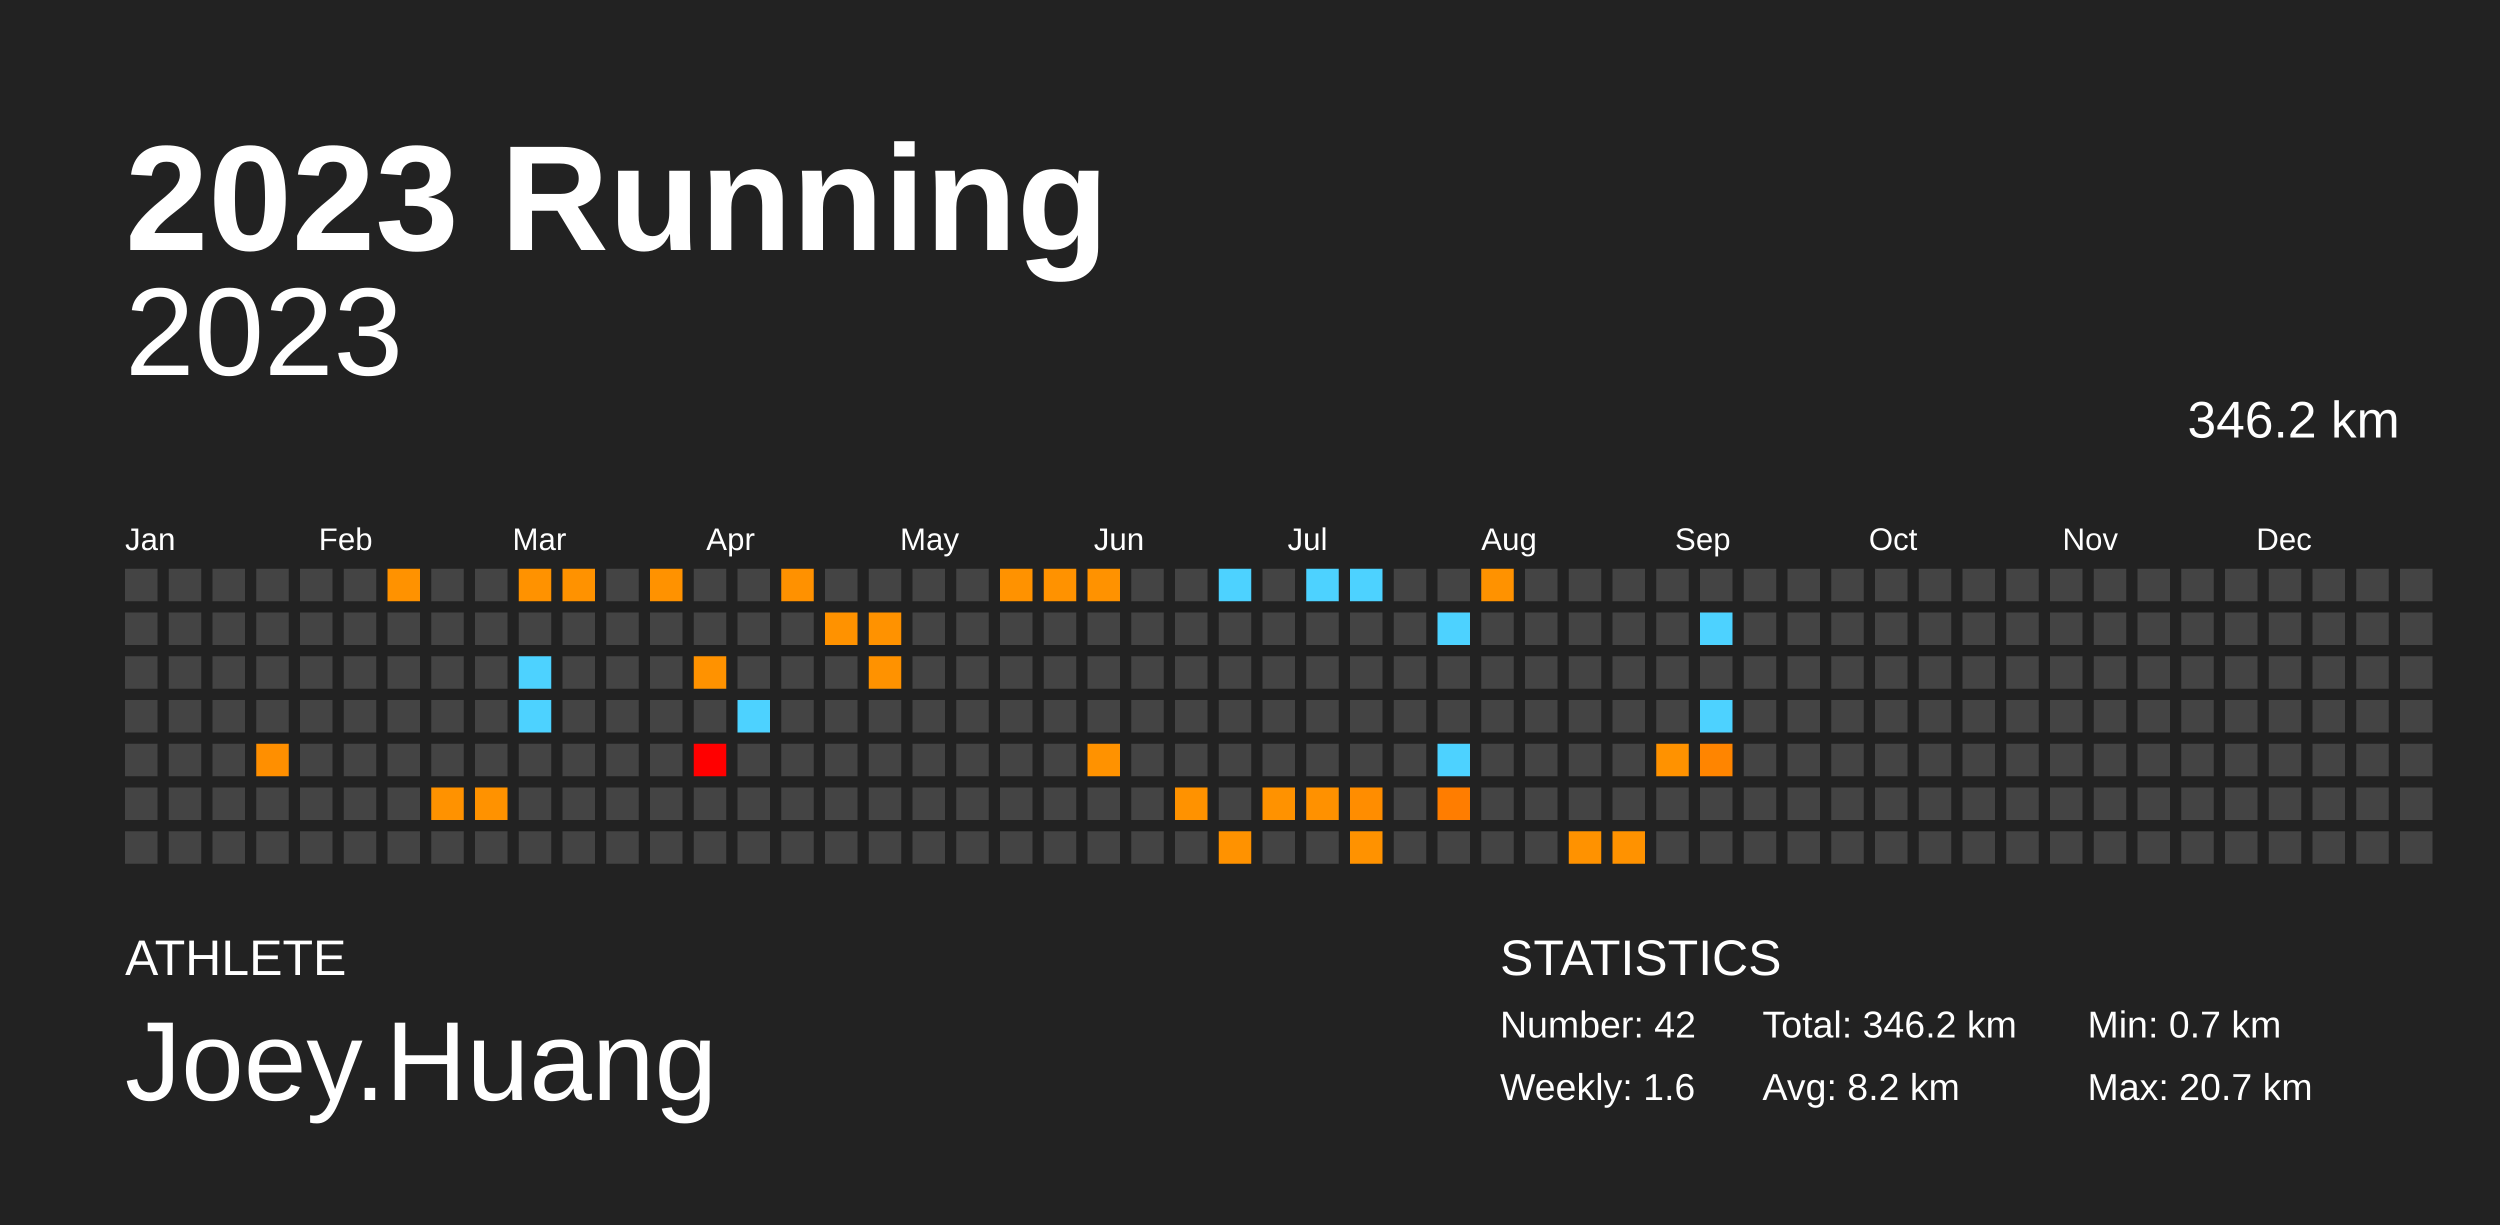
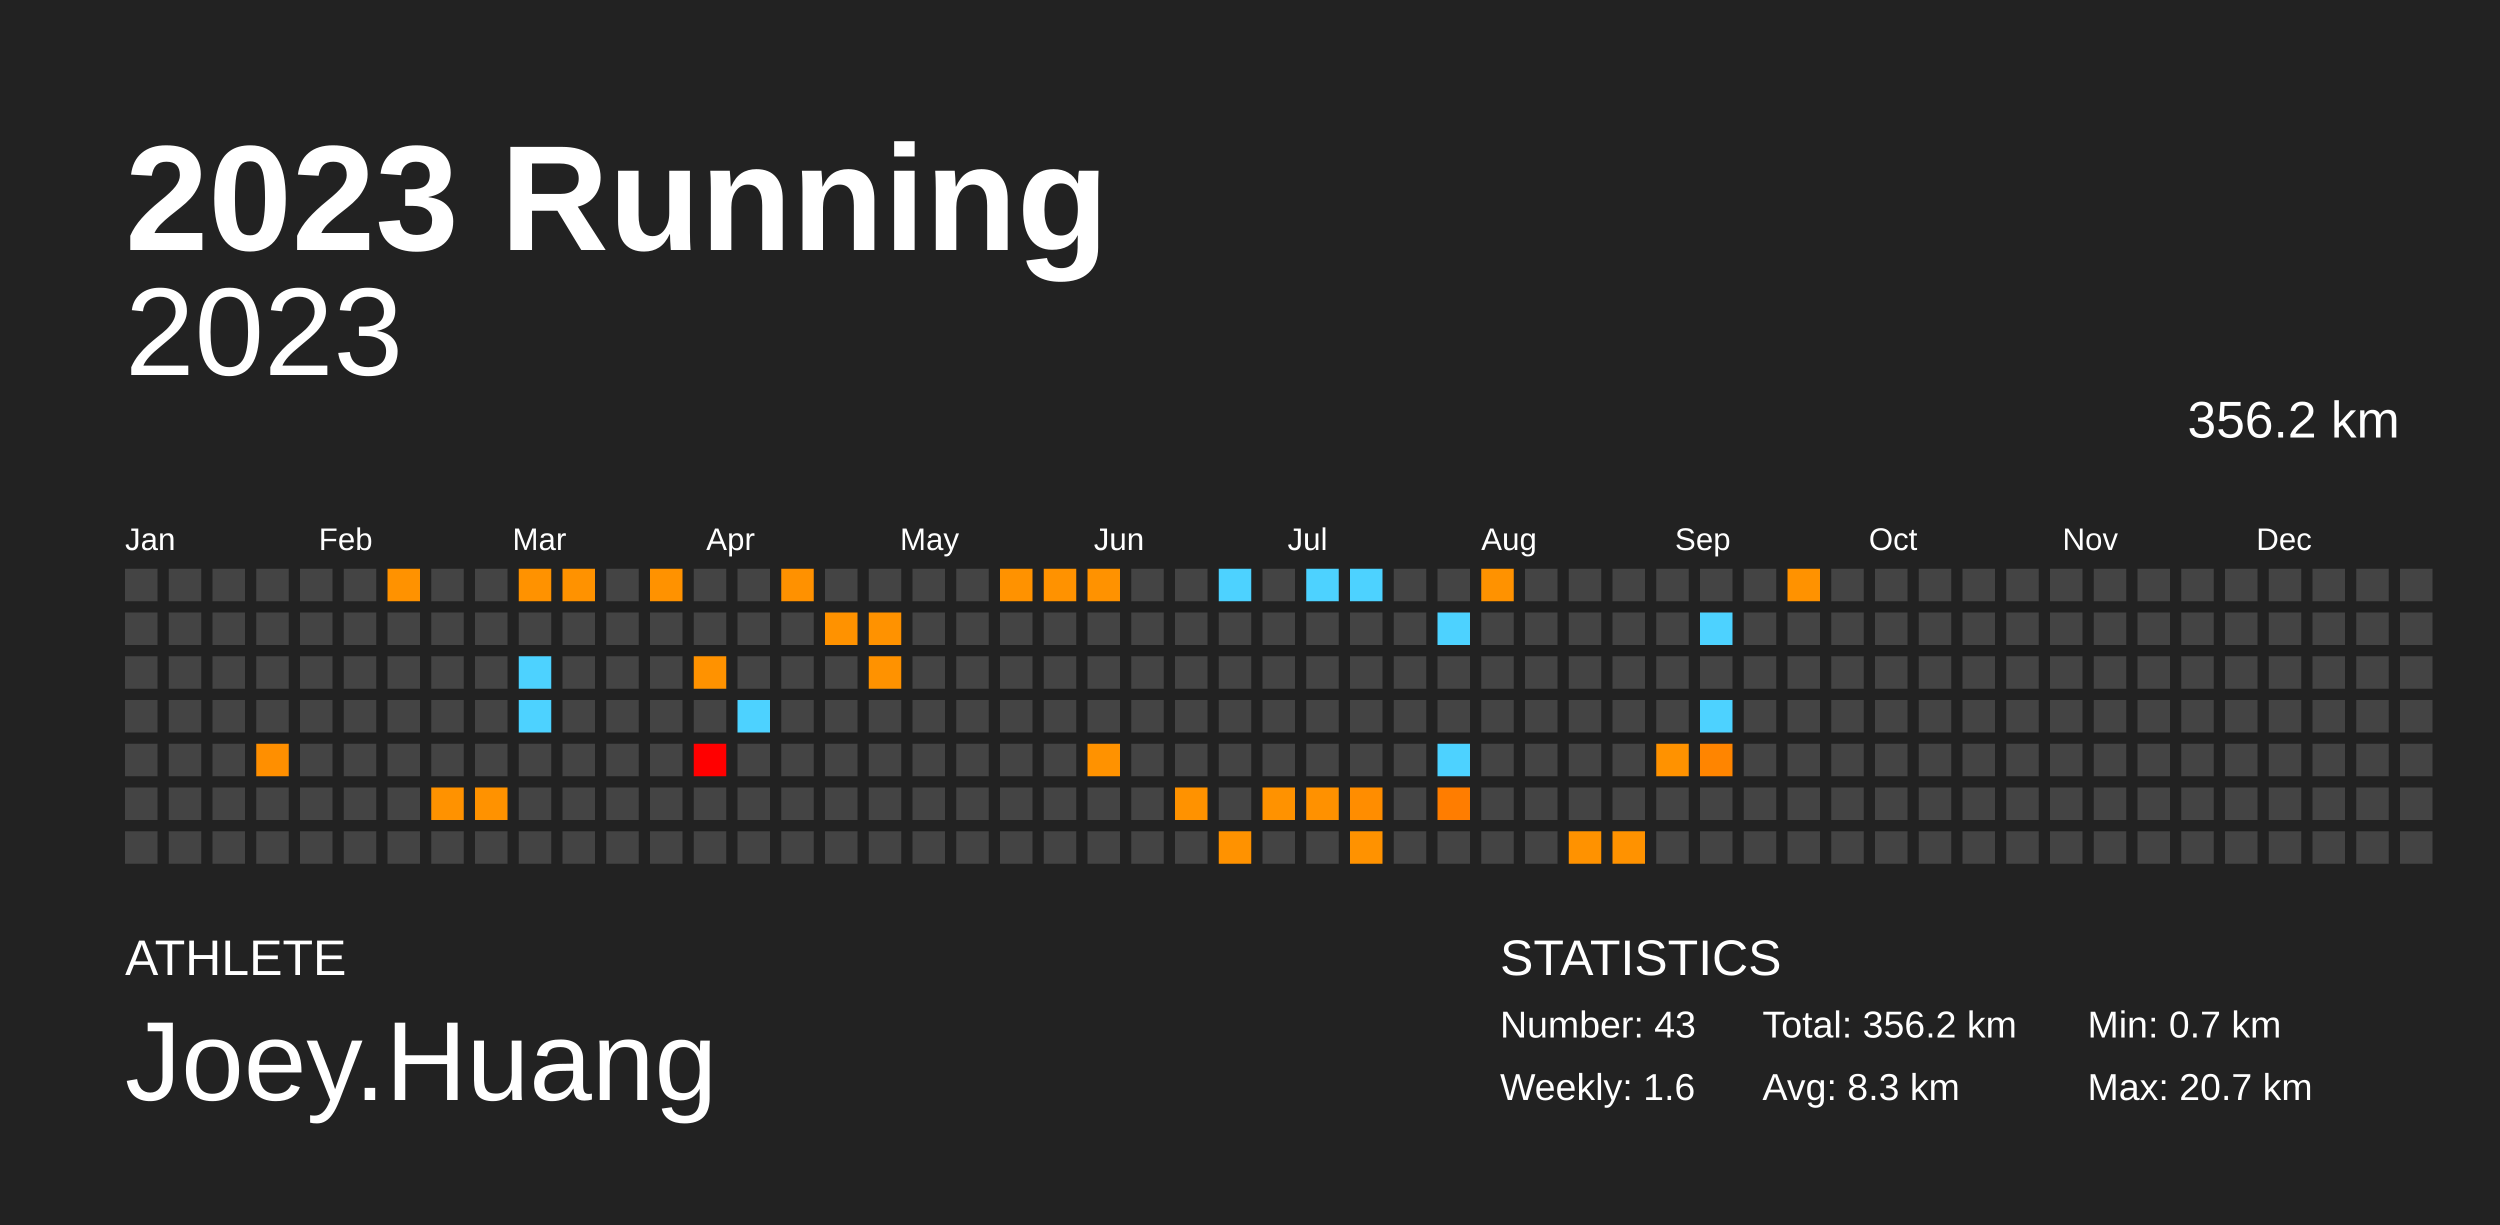
<svg xmlns="http://www.w3.org/2000/svg" baseProfile="full" height="98mm" version="1.1" viewBox="0,0,200,98" width="200mm">
  <defs />
  <rect fill="#222222" height="98" width="200" x="0" y="0" />
  <text fill="#FFFFFF" style="font-size:12px; font-family:Arial; font-weight:bold;" x="10" y="20">2023 Running</text>
  <text fill="#FFFFFF" style="font-size:4px; font-family:Arial" x="10" y="78">ATHLETE</text>
  <text fill="#FFFFFF" style="font-size:9px; font-family:Arial" x="10" y="88">Joey.Huang</text>
  <text fill="#FFFFFF" style="font-size:4px; font-family:Arial" x="120" y="78">STATISTICS</text>
-   <text fill="#FFFFFF" style="font-size:3px; font-family:Arial" x="120" y="83">Number: 42</text>
+   <text fill="#FFFFFF" style="font-size:3px; font-family:Arial" x="120" y="83">Number: 43</text>
  <text fill="#FFFFFF" style="font-size:3px; font-family:Arial" x="120" y="88">Weekly: 1.6</text>
-   <text fill="#FFFFFF" style="font-size:3px; font-family:Arial" x="141" y="83">Total: 346.2 km</text>
-   <text fill="#FFFFFF" style="font-size:3px; font-family:Arial" x="141" y="88">Avg: 8.2 km</text>
+   <text fill="#FFFFFF" style="font-size:3px; font-family:Arial" x="141" y="83">Total: 356.2 km</text>
+   <text fill="#FFFFFF" style="font-size:3px; font-family:Arial" x="141" y="88">Avg: 8.3 km</text>
  <text fill="#FFFFFF" style="font-size:3px; font-family:Arial" x="167" y="83">Min: 0.7 km</text>
  <text fill="#FFFFFF" style="font-size:3px; font-family:Arial" x="167" y="88">Max: 20.7 km</text>
  <text alignment-baseline="hanging" fill="#FFFFFF" style="font-size:10.0px; font-family:Arial;" x="10" y="30">2023</text>
-   <text alignment-baseline="hanging" fill="#FFFFFF" style="font-size:4.125px; font-family:Arial;" x="175" y="35">346.2 km</text>
+   <text alignment-baseline="hanging" fill="#FFFFFF" style="font-size:4.125px; font-family:Arial;" x="175" y="35">356.2 km</text>
  <text fill="#FFFFFF" style="font-size:2.5px; font-family:Arial" x="10.0" y="44">Jan</text>
  <text fill="#FFFFFF" style="font-size:2.5px; font-family:Arial" x="25.5" y="44">Feb</text>
  <text fill="#FFFFFF" style="font-size:2.5px; font-family:Arial" x="41.0" y="44">Mar</text>
  <text fill="#FFFFFF" style="font-size:2.5px; font-family:Arial" x="56.5" y="44">Apr</text>
  <text fill="#FFFFFF" style="font-size:2.5px; font-family:Arial" x="72.0" y="44">May</text>
  <text fill="#FFFFFF" style="font-size:2.5px; font-family:Arial" x="87.5" y="44">Jun</text>
  <text fill="#FFFFFF" style="font-size:2.5px; font-family:Arial" x="103.0" y="44">Jul</text>
  <text fill="#FFFFFF" style="font-size:2.5px; font-family:Arial" x="118.5" y="44">Aug</text>
  <text fill="#FFFFFF" style="font-size:2.5px; font-family:Arial" x="134.0" y="44">Sep</text>
  <text fill="#FFFFFF" style="font-size:2.5px; font-family:Arial" x="149.5" y="44">Oct</text>
  <text fill="#FFFFFF" style="font-size:2.5px; font-family:Arial" x="165.0" y="44">Nov</text>
  <text fill="#FFFFFF" style="font-size:2.5px; font-family:Arial" x="180.5" y="44">Dec</text>
  <rect fill="#444444" height="2.6" width="2.6" x="10.0" y="45.5" />
  <rect fill="#444444" height="2.6" width="2.6" x="10.0" y="49.0" />
  <rect fill="#444444" height="2.6" width="2.6" x="10.0" y="52.5" />
  <rect fill="#444444" height="2.6" width="2.6" x="10.0" y="56.0" />
  <rect fill="#444444" height="2.6" width="2.6" x="10.0" y="59.5" />
  <rect fill="#444444" height="2.6" width="2.6" x="10.0" y="63.0" />
  <rect fill="#444444" height="2.6" width="2.6" x="10.0" y="66.5" />
  <rect fill="#444444" height="2.6" width="2.6" x="13.5" y="45.5" />
  <rect fill="#444444" height="2.6" width="2.6" x="13.5" y="49.0" />
  <rect fill="#444444" height="2.6" width="2.6" x="13.5" y="52.5" />
  <rect fill="#444444" height="2.6" width="2.6" x="13.5" y="56.0" />
  <rect fill="#444444" height="2.6" width="2.6" x="13.5" y="59.5" />
  <rect fill="#444444" height="2.6" width="2.6" x="13.5" y="63.0" />
  <rect fill="#444444" height="2.6" width="2.6" x="13.5" y="66.5" />
  <rect fill="#444444" height="2.6" width="2.6" x="17.0" y="45.5" />
  <rect fill="#444444" height="2.6" width="2.6" x="17.0" y="49.0" />
  <rect fill="#444444" height="2.6" width="2.6" x="17.0" y="52.5" />
  <rect fill="#444444" height="2.6" width="2.6" x="17.0" y="56.0" />
  <rect fill="#444444" height="2.6" width="2.6" x="17.0" y="59.5" />
  <rect fill="#444444" height="2.6" width="2.6" x="17.0" y="63.0" />
  <rect fill="#444444" height="2.6" width="2.6" x="17.0" y="66.5" />
  <rect fill="#444444" height="2.6" width="2.6" x="20.5" y="45.5" />
  <rect fill="#444444" height="2.6" width="2.6" x="20.5" y="49.0" />
  <rect fill="#444444" height="2.6" width="2.6" x="20.5" y="52.5" />
  <rect fill="#444444" height="2.6" width="2.6" x="20.5" y="56.0" />
  <rect fill="#ff8f00" height="2.6" width="2.6" x="20.5" y="59.5" />
  <rect fill="#444444" height="2.6" width="2.6" x="20.5" y="63.0" />
  <rect fill="#444444" height="2.6" width="2.6" x="20.5" y="66.5" />
  <rect fill="#444444" height="2.6" width="2.6" x="24.0" y="45.5" />
  <rect fill="#444444" height="2.6" width="2.6" x="24.0" y="49.0" />
  <rect fill="#444444" height="2.6" width="2.6" x="24.0" y="52.5" />
  <rect fill="#444444" height="2.6" width="2.6" x="24.0" y="56.0" />
  <rect fill="#444444" height="2.6" width="2.6" x="24.0" y="59.5" />
  <rect fill="#444444" height="2.6" width="2.6" x="24.0" y="63.0" />
  <rect fill="#444444" height="2.6" width="2.6" x="24.0" y="66.5" />
  <rect fill="#444444" height="2.6" width="2.6" x="27.5" y="45.5" />
  <rect fill="#444444" height="2.6" width="2.6" x="27.5" y="49.0" />
  <rect fill="#444444" height="2.6" width="2.6" x="27.5" y="52.5" />
  <rect fill="#444444" height="2.6" width="2.6" x="27.5" y="56.0" />
  <rect fill="#444444" height="2.6" width="2.6" x="27.5" y="59.5" />
  <rect fill="#444444" height="2.6" width="2.6" x="27.5" y="63.0" />
  <rect fill="#444444" height="2.6" width="2.6" x="27.5" y="66.5" />
  <rect fill="#ff9200" height="2.6" width="2.6" x="31.0" y="45.5" />
  <rect fill="#444444" height="2.6" width="2.6" x="31.0" y="49.0" />
  <rect fill="#444444" height="2.6" width="2.6" x="31.0" y="52.5" />
  <rect fill="#444444" height="2.6" width="2.6" x="31.0" y="56.0" />
  <rect fill="#444444" height="2.6" width="2.6" x="31.0" y="59.5" />
  <rect fill="#444444" height="2.6" width="2.6" x="31.0" y="63.0" />
  <rect fill="#444444" height="2.6" width="2.6" x="31.0" y="66.5" />
  <rect fill="#444444" height="2.6" width="2.6" x="34.5" y="45.5" />
  <rect fill="#444444" height="2.6" width="2.6" x="34.5" y="49.0" />
  <rect fill="#444444" height="2.6" width="2.6" x="34.5" y="52.5" />
  <rect fill="#444444" height="2.6" width="2.6" x="34.5" y="56.0" />
  <rect fill="#444444" height="2.6" width="2.6" x="34.5" y="59.5" />
  <rect fill="#ff9200" height="2.6" width="2.6" x="34.5" y="63.0" />
  <rect fill="#444444" height="2.6" width="2.6" x="34.5" y="66.5" />
  <rect fill="#444444" height="2.6" width="2.6" x="38.0" y="45.5" />
  <rect fill="#444444" height="2.6" width="2.6" x="38.0" y="49.0" />
  <rect fill="#444444" height="2.6" width="2.6" x="38.0" y="52.5" />
  <rect fill="#444444" height="2.6" width="2.6" x="38.0" y="56.0" />
  <rect fill="#444444" height="2.6" width="2.6" x="38.0" y="59.5" />
  <rect fill="#ff9200" height="2.6" width="2.6" x="38.0" y="63.0" />
  <rect fill="#444444" height="2.6" width="2.6" x="38.0" y="66.5" />
  <rect fill="#ff9200" height="2.6" width="2.6" x="41.5" y="45.5" />
  <rect fill="#444444" height="2.6" width="2.6" x="41.5" y="49.0" />
  <rect fill="#4dd2ff" height="2.6" width="2.6" x="41.5" y="52.5" />
  <rect fill="#4dd2ff" height="2.6" width="2.6" x="41.5" y="56.0" />
  <rect fill="#444444" height="2.6" width="2.6" x="41.5" y="59.5" />
  <rect fill="#444444" height="2.6" width="2.6" x="41.5" y="63.0" />
  <rect fill="#444444" height="2.6" width="2.6" x="41.5" y="66.5" />
  <rect fill="#ff9200" height="2.6" width="2.6" x="45.0" y="45.5" />
  <rect fill="#444444" height="2.6" width="2.6" x="45.0" y="49.0" />
  <rect fill="#444444" height="2.6" width="2.6" x="45.0" y="52.5" />
  <rect fill="#444444" height="2.6" width="2.6" x="45.0" y="56.0" />
  <rect fill="#444444" height="2.6" width="2.6" x="45.0" y="59.5" />
  <rect fill="#444444" height="2.6" width="2.6" x="45.0" y="63.0" />
  <rect fill="#444444" height="2.6" width="2.6" x="45.0" y="66.5" />
  <rect fill="#444444" height="2.6" width="2.6" x="48.5" y="45.5" />
  <rect fill="#444444" height="2.6" width="2.6" x="48.5" y="49.0" />
  <rect fill="#444444" height="2.6" width="2.6" x="48.5" y="52.5" />
  <rect fill="#444444" height="2.6" width="2.6" x="48.5" y="56.0" />
  <rect fill="#444444" height="2.6" width="2.6" x="48.5" y="59.5" />
  <rect fill="#444444" height="2.6" width="2.6" x="48.5" y="63.0" />
  <rect fill="#444444" height="2.6" width="2.6" x="48.5" y="66.5" />
  <rect fill="#ff9200" height="2.6" width="2.6" x="52.0" y="45.5" />
  <rect fill="#444444" height="2.6" width="2.6" x="52.0" y="49.0" />
  <rect fill="#444444" height="2.6" width="2.6" x="52.0" y="52.5" />
  <rect fill="#444444" height="2.6" width="2.6" x="52.0" y="56.0" />
  <rect fill="#444444" height="2.6" width="2.6" x="52.0" y="59.5" />
  <rect fill="#444444" height="2.6" width="2.6" x="52.0" y="63.0" />
  <rect fill="#444444" height="2.6" width="2.6" x="52.0" y="66.5" />
  <rect fill="#444444" height="2.6" width="2.6" x="55.5" y="45.5" />
  <rect fill="#444444" height="2.6" width="2.6" x="55.5" y="49.0" />
  <rect fill="#ff9200" height="2.6" width="2.6" x="55.5" y="52.5" />
  <rect fill="#444444" height="2.6" width="2.6" x="55.5" y="56.0" />
  <rect fill="red" height="2.6" width="2.6" x="55.5" y="59.5" />
  <rect fill="#444444" height="2.6" width="2.6" x="55.5" y="63.0" />
  <rect fill="#444444" height="2.6" width="2.6" x="55.5" y="66.5" />
  <rect fill="#444444" height="2.6" width="2.6" x="59.0" y="45.5" />
  <rect fill="#444444" height="2.6" width="2.6" x="59.0" y="49.0" />
  <rect fill="#444444" height="2.6" width="2.6" x="59.0" y="52.5" />
  <rect fill="#4dd2ff" height="2.6" width="2.6" x="59.0" y="56.0" />
  <rect fill="#444444" height="2.6" width="2.6" x="59.0" y="59.5" />
  <rect fill="#444444" height="2.6" width="2.6" x="59.0" y="63.0" />
  <rect fill="#444444" height="2.6" width="2.6" x="59.0" y="66.5" />
  <rect fill="#ff9100" height="2.6" width="2.6" x="62.5" y="45.5" />
  <rect fill="#444444" height="2.6" width="2.6" x="62.5" y="49.0" />
  <rect fill="#444444" height="2.6" width="2.6" x="62.5" y="52.5" />
  <rect fill="#444444" height="2.6" width="2.6" x="62.5" y="56.0" />
  <rect fill="#444444" height="2.6" width="2.6" x="62.5" y="59.5" />
  <rect fill="#444444" height="2.6" width="2.6" x="62.5" y="63.0" />
  <rect fill="#444444" height="2.6" width="2.6" x="62.5" y="66.5" />
  <rect fill="#444444" height="2.6" width="2.6" x="66.0" y="45.5" />
  <rect fill="#ff9200" height="2.6" width="2.6" x="66.0" y="49.0" />
  <rect fill="#444444" height="2.6" width="2.6" x="66.0" y="52.5" />
  <rect fill="#444444" height="2.6" width="2.6" x="66.0" y="56.0" />
  <rect fill="#444444" height="2.6" width="2.6" x="66.0" y="59.5" />
  <rect fill="#444444" height="2.6" width="2.6" x="66.0" y="63.0" />
  <rect fill="#444444" height="2.6" width="2.6" x="66.0" y="66.5" />
  <rect fill="#444444" height="2.6" width="2.6" x="69.5" y="45.5" />
  <rect fill="#ff9200" height="2.6" width="2.6" x="69.5" y="49.0" />
  <rect fill="#ff9200" height="2.6" width="2.6" x="69.5" y="52.5" />
  <rect fill="#444444" height="2.6" width="2.6" x="69.5" y="56.0" />
  <rect fill="#444444" height="2.6" width="2.6" x="69.5" y="59.5" />
  <rect fill="#444444" height="2.6" width="2.6" x="69.5" y="63.0" />
  <rect fill="#444444" height="2.6" width="2.6" x="69.5" y="66.5" />
  <rect fill="#444444" height="2.6" width="2.6" x="73.0" y="45.5" />
  <rect fill="#444444" height="2.6" width="2.6" x="73.0" y="49.0" />
  <rect fill="#444444" height="2.6" width="2.6" x="73.0" y="52.5" />
  <rect fill="#444444" height="2.6" width="2.6" x="73.0" y="56.0" />
  <rect fill="#444444" height="2.6" width="2.6" x="73.0" y="59.5" />
  <rect fill="#444444" height="2.6" width="2.6" x="73.0" y="63.0" />
  <rect fill="#444444" height="2.6" width="2.6" x="73.0" y="66.5" />
  <rect fill="#444444" height="2.6" width="2.6" x="76.5" y="45.5" />
  <rect fill="#444444" height="2.6" width="2.6" x="76.5" y="49.0" />
  <rect fill="#444444" height="2.6" width="2.6" x="76.5" y="52.5" />
  <rect fill="#444444" height="2.6" width="2.6" x="76.5" y="56.0" />
  <rect fill="#444444" height="2.6" width="2.6" x="76.5" y="59.5" />
  <rect fill="#444444" height="2.6" width="2.6" x="76.5" y="63.0" />
  <rect fill="#444444" height="2.6" width="2.6" x="76.5" y="66.5" />
  <rect fill="#ff9200" height="2.6" width="2.6" x="80.0" y="45.5" />
  <rect fill="#444444" height="2.6" width="2.6" x="80.0" y="49.0" />
  <rect fill="#444444" height="2.6" width="2.6" x="80.0" y="52.5" />
  <rect fill="#444444" height="2.6" width="2.6" x="80.0" y="56.0" />
  <rect fill="#444444" height="2.6" width="2.6" x="80.0" y="59.5" />
  <rect fill="#444444" height="2.6" width="2.6" x="80.0" y="63.0" />
  <rect fill="#444444" height="2.6" width="2.6" x="80.0" y="66.5" />
  <rect fill="#ff9200" height="2.6" width="2.6" x="83.5" y="45.5" />
  <rect fill="#444444" height="2.6" width="2.6" x="83.5" y="49.0" />
  <rect fill="#444444" height="2.6" width="2.6" x="83.5" y="52.5" />
  <rect fill="#444444" height="2.6" width="2.6" x="83.5" y="56.0" />
  <rect fill="#444444" height="2.6" width="2.6" x="83.5" y="59.5" />
  <rect fill="#444444" height="2.6" width="2.6" x="83.5" y="63.0" />
  <rect fill="#444444" height="2.6" width="2.6" x="83.5" y="66.5" />
  <rect fill="#ff9200" height="2.6" width="2.6" x="87.0" y="45.5" />
  <rect fill="#444444" height="2.6" width="2.6" x="87.0" y="49.0" />
  <rect fill="#444444" height="2.6" width="2.6" x="87.0" y="52.5" />
  <rect fill="#444444" height="2.6" width="2.6" x="87.0" y="56.0" />
  <rect fill="#ff9200" height="2.6" width="2.6" x="87.0" y="59.5" />
  <rect fill="#444444" height="2.6" width="2.6" x="87.0" y="63.0" />
  <rect fill="#444444" height="2.6" width="2.6" x="87.0" y="66.5" />
  <rect fill="#444444" height="2.6" width="2.6" x="90.5" y="45.5" />
  <rect fill="#444444" height="2.6" width="2.6" x="90.5" y="49.0" />
  <rect fill="#444444" height="2.6" width="2.6" x="90.5" y="52.5" />
  <rect fill="#444444" height="2.6" width="2.6" x="90.5" y="56.0" />
  <rect fill="#444444" height="2.6" width="2.6" x="90.5" y="59.5" />
  <rect fill="#444444" height="2.6" width="2.6" x="90.5" y="63.0" />
  <rect fill="#444444" height="2.6" width="2.6" x="90.5" y="66.5" />
  <rect fill="#444444" height="2.6" width="2.6" x="94.0" y="45.5" />
  <rect fill="#444444" height="2.6" width="2.6" x="94.0" y="49.0" />
  <rect fill="#444444" height="2.6" width="2.6" x="94.0" y="52.5" />
  <rect fill="#444444" height="2.6" width="2.6" x="94.0" y="56.0" />
  <rect fill="#444444" height="2.6" width="2.6" x="94.0" y="59.5" />
  <rect fill="#ff9200" height="2.6" width="2.6" x="94.0" y="63.0" />
  <rect fill="#444444" height="2.6" width="2.6" x="94.0" y="66.5" />
  <rect fill="#4dd2ff" height="2.6" width="2.6" x="97.5" y="45.5" />
  <rect fill="#444444" height="2.6" width="2.6" x="97.5" y="49.0" />
  <rect fill="#444444" height="2.6" width="2.6" x="97.5" y="52.5" />
  <rect fill="#444444" height="2.6" width="2.6" x="97.5" y="56.0" />
  <rect fill="#444444" height="2.6" width="2.6" x="97.5" y="59.5" />
  <rect fill="#444444" height="2.6" width="2.6" x="97.5" y="63.0" />
  <rect fill="#ff9200" height="2.6" width="2.6" x="97.5" y="66.5" />
  <rect fill="#444444" height="2.6" width="2.6" x="101.0" y="45.5" />
  <rect fill="#444444" height="2.6" width="2.6" x="101.0" y="49.0" />
  <rect fill="#444444" height="2.6" width="2.6" x="101.0" y="52.5" />
  <rect fill="#444444" height="2.6" width="2.6" x="101.0" y="56.0" />
  <rect fill="#444444" height="2.6" width="2.6" x="101.0" y="59.5" />
  <rect fill="#ff9200" height="2.6" width="2.6" x="101.0" y="63.0" />
  <rect fill="#444444" height="2.6" width="2.6" x="101.0" y="66.5" />
  <rect fill="#4dd2ff" height="2.6" width="2.6" x="104.5" y="45.5" />
  <rect fill="#444444" height="2.6" width="2.6" x="104.5" y="49.0" />
  <rect fill="#444444" height="2.6" width="2.6" x="104.5" y="52.5" />
  <rect fill="#444444" height="2.6" width="2.6" x="104.5" y="56.0" />
  <rect fill="#444444" height="2.6" width="2.6" x="104.5" y="59.5" />
  <rect fill="#ff9100" height="2.6" width="2.6" x="104.5" y="63.0" />
  <rect fill="#444444" height="2.6" width="2.6" x="104.5" y="66.5" />
  <rect fill="#4dd2ff" height="2.6" width="2.6" x="108.0" y="45.5" />
  <rect fill="#444444" height="2.6" width="2.6" x="108.0" y="49.0" />
  <rect fill="#444444" height="2.6" width="2.6" x="108.0" y="52.5" />
  <rect fill="#444444" height="2.6" width="2.6" x="108.0" y="56.0" />
  <rect fill="#444444" height="2.6" width="2.6" x="108.0" y="59.5" />
  <rect fill="#ff8d00" height="2.6" width="2.6" x="108.0" y="63.0" />
  <rect fill="#ff9200" height="2.6" width="2.6" x="108.0" y="66.5" />
  <rect fill="#444444" height="2.6" width="2.6" x="111.5" y="45.5" />
  <rect fill="#444444" height="2.6" width="2.6" x="111.5" y="49.0" />
  <rect fill="#444444" height="2.6" width="2.6" x="111.5" y="52.5" />
  <rect fill="#444444" height="2.6" width="2.6" x="111.5" y="56.0" />
  <rect fill="#444444" height="2.6" width="2.6" x="111.5" y="59.5" />
  <rect fill="#444444" height="2.6" width="2.6" x="111.5" y="63.0" />
  <rect fill="#444444" height="2.6" width="2.6" x="111.5" y="66.5" />
  <rect fill="#444444" height="2.6" width="2.6" x="115.0" y="45.5" />
  <rect fill="#4dd2ff" height="2.6" width="2.6" x="115.0" y="49.0" />
  <rect fill="#444444" height="2.6" width="2.6" x="115.0" y="52.5" />
  <rect fill="#444444" height="2.6" width="2.6" x="115.0" y="56.0" />
  <rect fill="#4dd2ff" height="2.6" width="2.6" x="115.0" y="59.5" />
  <rect fill="#ff7d00" height="2.6" width="2.6" x="115.0" y="63.0" />
  <rect fill="#444444" height="2.6" width="2.6" x="115.0" y="66.5" />
  <rect fill="#ff9200" height="2.6" width="2.6" x="118.5" y="45.5" />
  <rect fill="#444444" height="2.6" width="2.6" x="118.5" y="49.0" />
  <rect fill="#444444" height="2.6" width="2.6" x="118.5" y="52.5" />
  <rect fill="#444444" height="2.6" width="2.6" x="118.5" y="56.0" />
  <rect fill="#444444" height="2.6" width="2.6" x="118.5" y="59.5" />
  <rect fill="#444444" height="2.6" width="2.6" x="118.5" y="63.0" />
  <rect fill="#444444" height="2.6" width="2.6" x="118.5" y="66.5" />
  <rect fill="#444444" height="2.6" width="2.6" x="122.0" y="45.5" />
  <rect fill="#444444" height="2.6" width="2.6" x="122.0" y="49.0" />
  <rect fill="#444444" height="2.6" width="2.6" x="122.0" y="52.5" />
  <rect fill="#444444" height="2.6" width="2.6" x="122.0" y="56.0" />
  <rect fill="#444444" height="2.6" width="2.6" x="122.0" y="59.5" />
  <rect fill="#444444" height="2.6" width="2.6" x="122.0" y="63.0" />
  <rect fill="#444444" height="2.6" width="2.6" x="122.0" y="66.5" />
  <rect fill="#444444" height="2.6" width="2.6" x="125.5" y="45.5" />
  <rect fill="#444444" height="2.6" width="2.6" x="125.5" y="49.0" />
  <rect fill="#444444" height="2.6" width="2.6" x="125.5" y="52.5" />
  <rect fill="#444444" height="2.6" width="2.6" x="125.5" y="56.0" />
  <rect fill="#444444" height="2.6" width="2.6" x="125.5" y="59.5" />
  <rect fill="#444444" height="2.6" width="2.6" x="125.5" y="63.0" />
  <rect fill="#ff9200" height="2.6" width="2.6" x="125.5" y="66.5" />
  <rect fill="#444444" height="2.6" width="2.6" x="129.0" y="45.5" />
  <rect fill="#444444" height="2.6" width="2.6" x="129.0" y="49.0" />
  <rect fill="#444444" height="2.6" width="2.6" x="129.0" y="52.5" />
  <rect fill="#444444" height="2.6" width="2.6" x="129.0" y="56.0" />
  <rect fill="#444444" height="2.6" width="2.6" x="129.0" y="59.5" />
  <rect fill="#444444" height="2.6" width="2.6" x="129.0" y="63.0" />
  <rect fill="#ff9200" height="2.6" width="2.6" x="129.0" y="66.5" />
  <rect fill="#444444" height="2.6" width="2.6" x="132.5" y="45.5" />
  <rect fill="#444444" height="2.6" width="2.6" x="132.5" y="49.0" />
  <rect fill="#444444" height="2.6" width="2.6" x="132.5" y="52.5" />
  <rect fill="#444444" height="2.6" width="2.6" x="132.5" y="56.0" />
  <rect fill="#ff9200" height="2.6" width="2.6" x="132.5" y="59.5" />
  <rect fill="#444444" height="2.6" width="2.6" x="132.5" y="63.0" />
  <rect fill="#444444" height="2.6" width="2.6" x="132.5" y="66.5" />
  <rect fill="#444444" height="2.6" width="2.6" x="136.0" y="45.5" />
  <rect fill="#4dd2ff" height="2.6" width="2.6" x="136.0" y="49.0" />
  <rect fill="#444444" height="2.6" width="2.6" x="136.0" y="52.5" />
  <rect fill="#4dd2ff" height="2.6" width="2.6" x="136.0" y="56.0" />
  <rect fill="#ff8500" height="2.6" width="2.6" x="136.0" y="59.5" />
  <rect fill="#444444" height="2.6" width="2.6" x="136.0" y="63.0" />
  <rect fill="#444444" height="2.6" width="2.6" x="136.0" y="66.5" />
  <rect fill="#444444" height="2.6" width="2.6" x="139.5" y="45.5" />
  <rect fill="#444444" height="2.6" width="2.6" x="139.5" y="49.0" />
  <rect fill="#444444" height="2.6" width="2.6" x="139.5" y="52.5" />
  <rect fill="#444444" height="2.6" width="2.6" x="139.5" y="56.0" />
  <rect fill="#444444" height="2.6" width="2.6" x="139.5" y="59.5" />
  <rect fill="#444444" height="2.6" width="2.6" x="139.5" y="63.0" />
  <rect fill="#444444" height="2.6" width="2.6" x="139.5" y="66.5" />
-   <rect fill="#444444" height="2.6" width="2.6" x="143.0" y="45.5" />
+   <rect fill="#ff9200" height="2.6" width="2.6" x="143.0" y="45.5" />
  <rect fill="#444444" height="2.6" width="2.6" x="143.0" y="49.0" />
  <rect fill="#444444" height="2.6" width="2.6" x="143.0" y="52.5" />
  <rect fill="#444444" height="2.6" width="2.6" x="143.0" y="56.0" />
  <rect fill="#444444" height="2.6" width="2.6" x="143.0" y="59.5" />
  <rect fill="#444444" height="2.6" width="2.6" x="143.0" y="63.0" />
  <rect fill="#444444" height="2.6" width="2.6" x="143.0" y="66.5" />
  <rect fill="#444444" height="2.6" width="2.6" x="146.5" y="45.5" />
  <rect fill="#444444" height="2.6" width="2.6" x="146.5" y="49.0" />
  <rect fill="#444444" height="2.6" width="2.6" x="146.5" y="52.5" />
  <rect fill="#444444" height="2.6" width="2.6" x="146.5" y="56.0" />
  <rect fill="#444444" height="2.6" width="2.6" x="146.5" y="59.5" />
  <rect fill="#444444" height="2.6" width="2.6" x="146.5" y="63.0" />
  <rect fill="#444444" height="2.6" width="2.6" x="146.5" y="66.5" />
  <rect fill="#444444" height="2.6" width="2.6" x="150.0" y="45.5" />
  <rect fill="#444444" height="2.6" width="2.6" x="150.0" y="49.0" />
  <rect fill="#444444" height="2.6" width="2.6" x="150.0" y="52.5" />
  <rect fill="#444444" height="2.6" width="2.6" x="150.0" y="56.0" />
  <rect fill="#444444" height="2.6" width="2.6" x="150.0" y="59.5" />
  <rect fill="#444444" height="2.6" width="2.6" x="150.0" y="63.0" />
  <rect fill="#444444" height="2.6" width="2.6" x="150.0" y="66.5" />
  <rect fill="#444444" height="2.6" width="2.6" x="153.5" y="45.5" />
  <rect fill="#444444" height="2.6" width="2.6" x="153.5" y="49.0" />
  <rect fill="#444444" height="2.6" width="2.6" x="153.5" y="52.5" />
  <rect fill="#444444" height="2.6" width="2.6" x="153.5" y="56.0" />
  <rect fill="#444444" height="2.6" width="2.6" x="153.5" y="59.5" />
  <rect fill="#444444" height="2.6" width="2.6" x="153.5" y="63.0" />
  <rect fill="#444444" height="2.6" width="2.6" x="153.5" y="66.5" />
  <rect fill="#444444" height="2.6" width="2.6" x="157.0" y="45.5" />
  <rect fill="#444444" height="2.6" width="2.6" x="157.0" y="49.0" />
  <rect fill="#444444" height="2.6" width="2.6" x="157.0" y="52.5" />
  <rect fill="#444444" height="2.6" width="2.6" x="157.0" y="56.0" />
  <rect fill="#444444" height="2.6" width="2.6" x="157.0" y="59.5" />
  <rect fill="#444444" height="2.6" width="2.6" x="157.0" y="63.0" />
  <rect fill="#444444" height="2.6" width="2.6" x="157.0" y="66.5" />
  <rect fill="#444444" height="2.6" width="2.6" x="160.5" y="45.5" />
  <rect fill="#444444" height="2.6" width="2.6" x="160.5" y="49.0" />
  <rect fill="#444444" height="2.6" width="2.6" x="160.5" y="52.5" />
  <rect fill="#444444" height="2.6" width="2.6" x="160.5" y="56.0" />
  <rect fill="#444444" height="2.6" width="2.6" x="160.5" y="59.5" />
  <rect fill="#444444" height="2.6" width="2.6" x="160.5" y="63.0" />
  <rect fill="#444444" height="2.6" width="2.6" x="160.5" y="66.5" />
  <rect fill="#444444" height="2.6" width="2.6" x="164.0" y="45.5" />
  <rect fill="#444444" height="2.6" width="2.6" x="164.0" y="49.0" />
  <rect fill="#444444" height="2.6" width="2.6" x="164.0" y="52.5" />
  <rect fill="#444444" height="2.6" width="2.6" x="164.0" y="56.0" />
  <rect fill="#444444" height="2.6" width="2.6" x="164.0" y="59.5" />
  <rect fill="#444444" height="2.6" width="2.6" x="164.0" y="63.0" />
  <rect fill="#444444" height="2.6" width="2.6" x="164.0" y="66.5" />
  <rect fill="#444444" height="2.6" width="2.6" x="167.5" y="45.5" />
  <rect fill="#444444" height="2.6" width="2.6" x="167.5" y="49.0" />
  <rect fill="#444444" height="2.6" width="2.6" x="167.5" y="52.5" />
  <rect fill="#444444" height="2.6" width="2.6" x="167.5" y="56.0" />
  <rect fill="#444444" height="2.6" width="2.6" x="167.5" y="59.5" />
  <rect fill="#444444" height="2.6" width="2.6" x="167.5" y="63.0" />
  <rect fill="#444444" height="2.6" width="2.6" x="167.5" y="66.5" />
  <rect fill="#444444" height="2.6" width="2.6" x="171.0" y="45.5" />
  <rect fill="#444444" height="2.6" width="2.6" x="171.0" y="49.0" />
  <rect fill="#444444" height="2.6" width="2.6" x="171.0" y="52.5" />
  <rect fill="#444444" height="2.6" width="2.6" x="171.0" y="56.0" />
  <rect fill="#444444" height="2.6" width="2.6" x="171.0" y="59.5" />
  <rect fill="#444444" height="2.6" width="2.6" x="171.0" y="63.0" />
  <rect fill="#444444" height="2.6" width="2.6" x="171.0" y="66.5" />
  <rect fill="#444444" height="2.6" width="2.6" x="174.5" y="45.5" />
  <rect fill="#444444" height="2.6" width="2.6" x="174.5" y="49.0" />
  <rect fill="#444444" height="2.6" width="2.6" x="174.5" y="52.5" />
  <rect fill="#444444" height="2.6" width="2.6" x="174.5" y="56.0" />
  <rect fill="#444444" height="2.6" width="2.6" x="174.5" y="59.5" />
  <rect fill="#444444" height="2.6" width="2.6" x="174.5" y="63.0" />
  <rect fill="#444444" height="2.6" width="2.6" x="174.5" y="66.5" />
  <rect fill="#444444" height="2.6" width="2.6" x="178.0" y="45.5" />
  <rect fill="#444444" height="2.6" width="2.6" x="178.0" y="49.0" />
  <rect fill="#444444" height="2.6" width="2.6" x="178.0" y="52.5" />
  <rect fill="#444444" height="2.6" width="2.6" x="178.0" y="56.0" />
  <rect fill="#444444" height="2.6" width="2.6" x="178.0" y="59.5" />
  <rect fill="#444444" height="2.6" width="2.6" x="178.0" y="63.0" />
  <rect fill="#444444" height="2.6" width="2.6" x="178.0" y="66.5" />
  <rect fill="#444444" height="2.6" width="2.6" x="181.5" y="45.5" />
  <rect fill="#444444" height="2.6" width="2.6" x="181.5" y="49.0" />
  <rect fill="#444444" height="2.6" width="2.6" x="181.5" y="52.5" />
  <rect fill="#444444" height="2.6" width="2.6" x="181.5" y="56.0" />
  <rect fill="#444444" height="2.6" width="2.6" x="181.5" y="59.5" />
  <rect fill="#444444" height="2.6" width="2.6" x="181.5" y="63.0" />
  <rect fill="#444444" height="2.6" width="2.6" x="181.5" y="66.5" />
  <rect fill="#444444" height="2.6" width="2.6" x="185.0" y="45.5" />
  <rect fill="#444444" height="2.6" width="2.6" x="185.0" y="49.0" />
  <rect fill="#444444" height="2.6" width="2.6" x="185.0" y="52.5" />
  <rect fill="#444444" height="2.6" width="2.6" x="185.0" y="56.0" />
  <rect fill="#444444" height="2.6" width="2.6" x="185.0" y="59.5" />
  <rect fill="#444444" height="2.6" width="2.6" x="185.0" y="63.0" />
  <rect fill="#444444" height="2.6" width="2.6" x="185.0" y="66.5" />
  <rect fill="#444444" height="2.6" width="2.6" x="188.5" y="45.5" />
  <rect fill="#444444" height="2.6" width="2.6" x="188.5" y="49.0" />
  <rect fill="#444444" height="2.6" width="2.6" x="188.5" y="52.5" />
  <rect fill="#444444" height="2.6" width="2.6" x="188.5" y="56.0" />
  <rect fill="#444444" height="2.6" width="2.6" x="188.5" y="59.5" />
  <rect fill="#444444" height="2.6" width="2.6" x="188.5" y="63.0" />
  <rect fill="#444444" height="2.6" width="2.6" x="188.5" y="66.5" />
  <rect fill="#444444" height="2.6" width="2.6" x="192.0" y="45.5" />
  <rect fill="#444444" height="2.6" width="2.6" x="192.0" y="49.0" />
  <rect fill="#444444" height="2.6" width="2.6" x="192.0" y="52.5" />
  <rect fill="#444444" height="2.6" width="2.6" x="192.0" y="56.0" />
  <rect fill="#444444" height="2.6" width="2.6" x="192.0" y="59.5" />
  <rect fill="#444444" height="2.6" width="2.6" x="192.0" y="63.0" />
  <rect fill="#444444" height="2.6" width="2.6" x="192.0" y="66.5" />
</svg>
